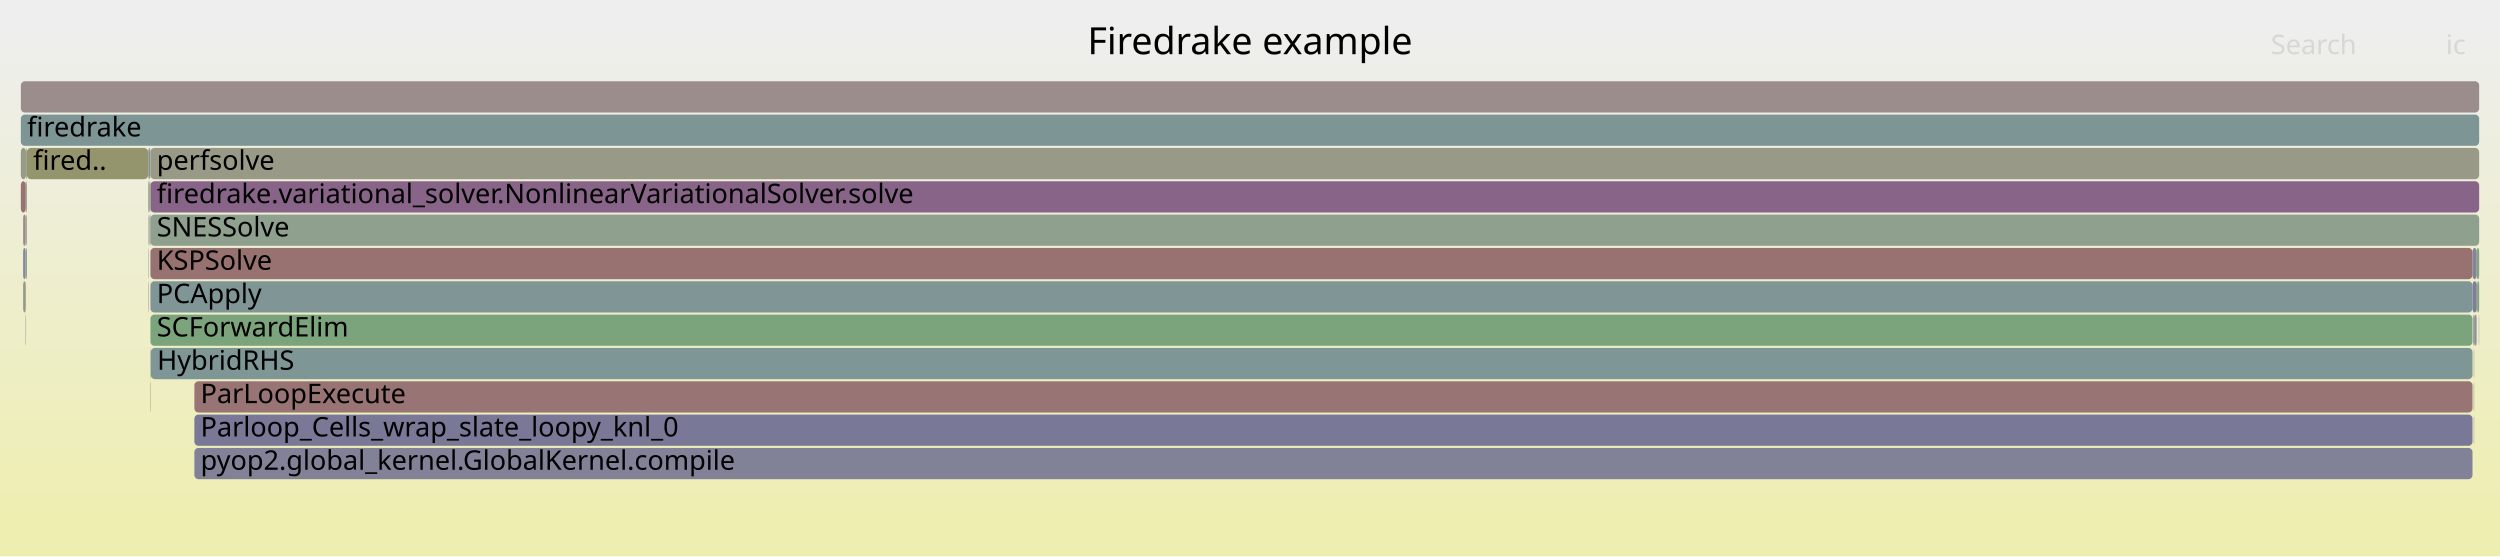
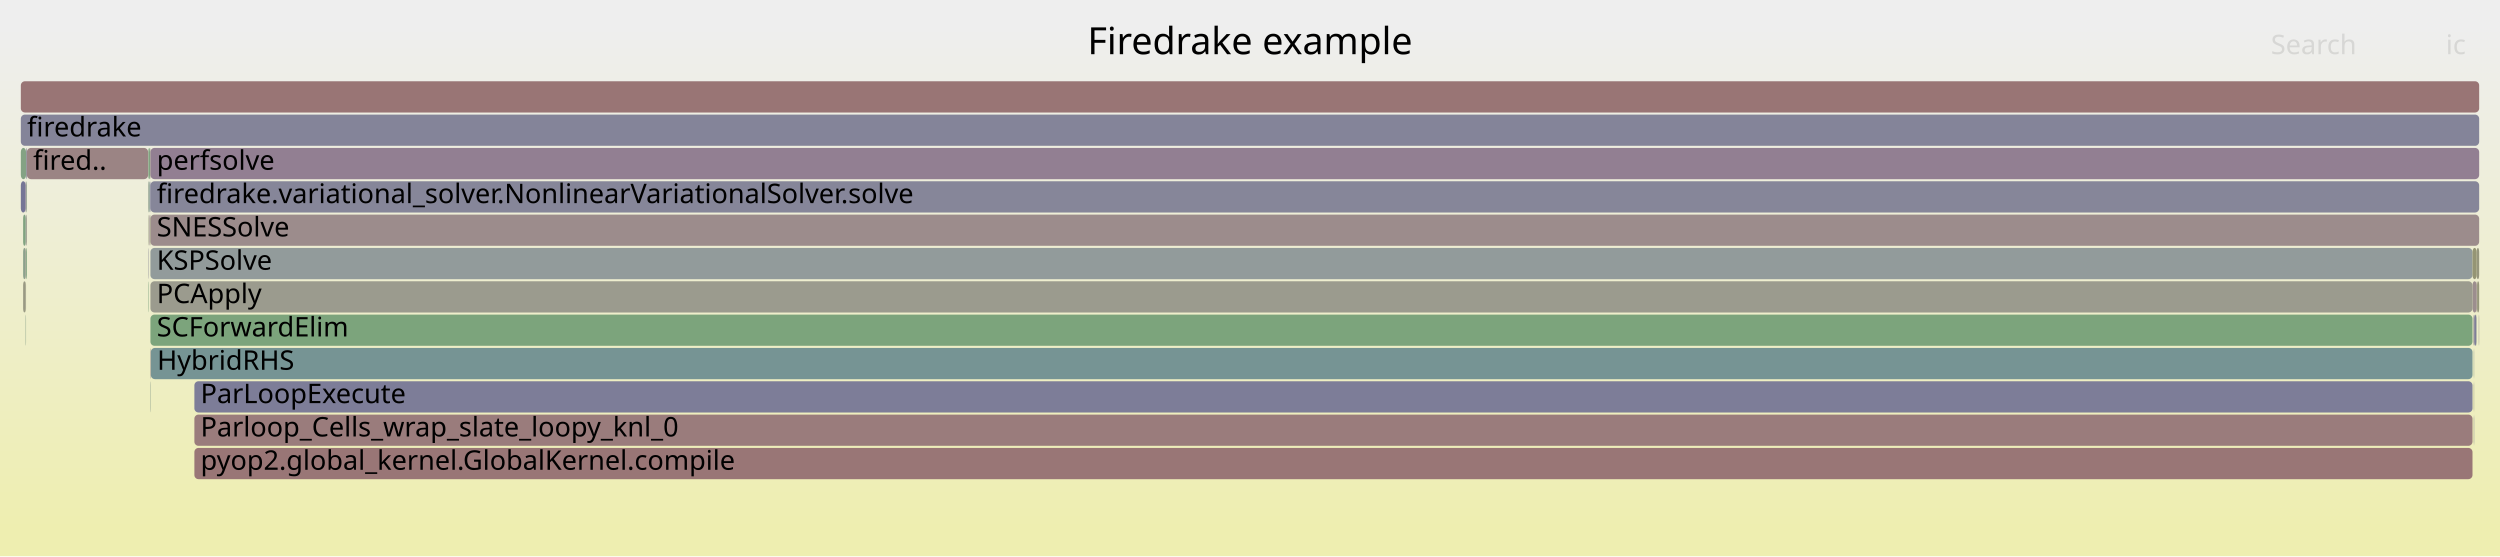
<svg xmlns="http://www.w3.org/2000/svg" version="1.1" width="1200" height="267" viewBox="0 0 1200 267">
  <defs>
    <linearGradient id="background" y1="0" y2="1" x1="0" x2="0">
      <stop stop-color="#eeeeee" offset="5%" />
      <stop stop-color="#eeeeb0" offset="95%" />
    </linearGradient>
  </defs>
  <style type="text/css">
	text { font-family:Verdana; font-size:13px; fill:rgb(0,0,0); }
	#search, #ignorecase { opacity:0.1; cursor:pointer; }
	#search:hover, #search.show, #ignorecase:hover, #ignorecase.show { opacity:1; }
	#subtitle { text-anchor:middle; font-color:rgb(160,160,160); }
	#title { text-anchor:middle; font-size:18px}
	#unzoom { cursor:pointer; }
	#frames &gt; *:hover { stroke:black; stroke-width:0.5; cursor:pointer; }
	.hide { display:none; }
	.parent { opacity:0.5; }
</style>
  <rect x="0.0" y="0" width="1200.0" height="267.0" fill="url(#background)" />
  <text id="title" x="600.00" y="26">Firedrake example</text>
  <text id="details" x="10.00" y="249"> </text>
  <text id="unzoom" x="10.00" y="26" class="hide">Reset Zoom</text>
  <text id="search" x="1090.00" y="26">Search</text>
  <text id="ignorecase" x="1174.00" y="26">ic</text>
  <text id="matched" x="1090.00" y="249"> </text>
  <g id="frames">
    <g>
-       <rect x="1188.8" y="135" width="0.2" height="15.0" fill="rgb(139.175,109.761,139.175)" rx="2" ry="2" />
+       <rect x="12.3" y="135" width="0.2" height="15.0" fill="rgb(151.007,151.007,124.113)" rx="2" ry="2" />
+       <text x="15.26" y="145.5" />
+     </g>
+     <g>
+       <rect x="12.3" y="119" width="0.2" height="15.0" fill="rgb(152.541,116.146,116.146)" rx="2" ry="2" />
+       <text x="15.26" y="129.5" />
+     </g>
+     <g>
+       <rect x="12.5" y="71" width="0.4" height="15.0" fill="rgb(137.563,137.563,154.044)" rx="2" ry="2" />
+       <text x="15.55" y="81.5" />
+     </g>
+     <g>
+       <rect x="1188.8" y="135" width="0.2" height="15.0" fill="rgb(155.299,137.29,137.29)" rx="2" ry="2" />
      <text x="1191.79" y="145.5" />
    </g>
    <g>
-       <rect x="71.1" y="119" width="0.2" height="15.0" fill="rgb(140.507,160.848,140.507)" rx="2" ry="2" />
+       <rect x="71.3" y="71" width="0.7" height="15.0" fill="rgb(128.291,162.836,128.291)" rx="2" ry="2" />
+       <text x="74.27" y="81.5" />
+     </g>
+     <g>
+       <rect x="1189.8" y="151" width="0.2" height="15.0" fill="rgb(154.833,154.833,142.654)" rx="2" ry="2" />
+       <text x="1192.80" y="161.5" />
+     </g>
+     <g>
+       <rect x="11.1" y="119" width="1.2" height="15.0" fill="rgb(140.431,160.86,140.431)" rx="2" ry="2" />
+       <text x="14.12" y="129.5" />
+     </g>
+     <g>
+       <rect x="10.0" y="39" width="1180.0" height="15.0" fill="rgb(152.688,117.273,117.273)" rx="2" ry="2" />
+       <text x="13.00" y="49.5" />
+     </g>
+     <g>
+       <rect x="71.1" y="135" width="0.2" height="15.0" fill="rgb(126.784,163.082,126.784)" rx="2" ry="2" />
+       <text x="74.08" y="145.5" />
+     </g>
+     <g>
+       <rect x="72.2" y="103" width="1117.8" height="15.0" fill="rgb(155.636,139.879,139.879)" rx="2" ry="2" />
+       <text x="75.25" y="113.5">SNESSolve</text>
+     </g>
+     <g>
+       <rect x="10.0" y="87" width="2.3" height="15.0" fill="rgb(117.485,117.485,150.158)" rx="2" ry="2" />
+       <text x="13.00" y="97.5" />
+     </g>
+     <g>
+       <rect x="72.2" y="183" width="0.2" height="15.0" fill="rgb(142.845,160.467,142.845)" rx="2" ry="2" />
+       <text x="75.25" y="193.5" />
+     </g>
+     <g>
+       <rect x="1187.2" y="151" width="0.3" height="15.0" fill="rgb(155.699,155.699,146.85)" rx="2" ry="2" />
+       <text x="1190.24" y="161.5" />
+     </g>
+     <g>
+       <rect x="12.5" y="87" width="0.4" height="15.0" fill="rgb(145.198,160.084,145.198)" rx="2" ry="2" />
+       <text x="15.55" y="97.5" />
+     </g>
+     <g>
+       <rect x="71.7" y="87" width="0.3" height="15.0" fill="rgb(126.813,149.914,149.914)" rx="2" ry="2" />
+       <text x="74.68" y="97.5" />
+     </g>
+     <g>
+       <rect x="72.2" y="119" width="1114.6" height="15.0" fill="rgb(145.949,154.876,154.876)" rx="2" ry="2" />
+       <text x="75.25" y="129.5">KSPSolve</text>
+     </g>
+     <g>
+       <rect x="1187.4" y="183" width="0.1" height="15.0" fill="rgb(149.302,149.302,115.847)" rx="2" ry="2" />
+       <text x="1190.36" y="193.5" />
+     </g>
+     <g>
+       <rect x="72.0" y="71" width="0.2" height="15.0" fill="rgb(147.995,147.995,109.514)" rx="2" ry="2" />
+       <text x="75.00" y="81.5" />
+     </g>
+     <g>
+       <rect x="93.3" y="183" width="1093.5" height="15.0" fill="rgb(125.043,125.043,151.621)" rx="2" ry="2" />
+       <text x="96.27" y="193.5">ParLoopExecute</text>
+     </g>
+     <g>
+       <rect x="1188.6" y="151" width="0.2" height="15.0" fill="rgb(147.746,159.669,147.746)" rx="2" ry="2" />
+       <text x="1191.61" y="161.5" />
+     </g>
+     <g>
+       <rect x="1189.0" y="135" width="1.0" height="15.0" fill="rgb(150.968,150.968,123.923)" rx="2" ry="2" />
+       <text x="1191.98" y="145.5" />
+     </g>
+     <g>
+       <rect x="1187.6" y="151" width="1.0" height="15.0" fill="rgb(125.773,125.773,151.763)" rx="2" ry="2" />
+       <text x="1190.65" y="161.5" />
+     </g>
+     <g>
+       <rect x="1187.5" y="183" width="0.1" height="15.0" fill="rgb(155.573,155.573,146.24)" rx="2" ry="2" />
+       <text x="1190.49" y="193.5" />
+     </g>
+     <g>
+       <rect x="72.2" y="87" width="1117.8" height="15.0" fill="rgb(134.335,134.335,153.42)" rx="2" ry="2" />
+       <text x="75.25" y="97.5">firedrake.variational_solver.NonlinearVariationalSolver.solve</text>
+     </g>
+     <g>
+       <rect x="71.1" y="103" width="0.2" height="15.0" fill="rgb(152.015,152.015,128.993)" rx="2" ry="2" />
+       <text x="74.08" y="113.5" />
+     </g>
+     <g>
+       <rect x="1186.8" y="135" width="2.0" height="15.0" fill="rgb(155.978,142.497,142.497)" rx="2" ry="2" />
+       <text x="1189.78" y="145.5" />
+     </g>
+     <g>
+       <rect x="1187.5" y="199" width="0.1" height="15.0" fill="rgb(108.639,108.639,148.446)" rx="2" ry="2" />
+       <text x="1190.49" y="209.5" />
+     </g>
+     <g>
+       <rect x="12.5" y="119" width="0.4" height="15.0" fill="rgb(127.473,162.97,127.473)" rx="2" ry="2" />
+       <text x="15.55" y="129.5" />
+     </g>
+     <g>
+       <rect x="12.3" y="103" width="0.2" height="15.0" fill="rgb(143.967,143.967,155.284)" rx="2" ry="2" />
+       <text x="15.26" y="113.5" />
+     </g>
+     <g>
+       <rect x="10.0" y="71" width="2.5" height="15.0" fill="rgb(131.633,162.292,131.633)" rx="2" ry="2" />
+       <text x="13.00" y="81.5" />
+     </g>
+     <g>
+       <rect x="93.3" y="215" width="1093.5" height="15.0" fill="rgb(152.717,117.5,117.5)" rx="2" ry="2" />
+       <text x="96.27" y="225.5">pyop2.global_kernel.GlobalKernel.compile</text>
+     </g>
+     <g>
+       <rect x="12.3" y="87" width="0.2" height="15.0" fill="rgb(143.412,120.617,143.412)" rx="2" ry="2" />
+       <text x="15.26" y="97.5" />
+     </g>
+     <g>
+       <rect x="93.3" y="199" width="1093.5" height="15.0" fill="rgb(153.525,123.688,123.688)" rx="2" ry="2" />
+       <text x="96.27" y="209.5">Parloop_Cells_wrap_slate_loopy_knl_0</text>
+     </g>
+     <g>
+       <rect x="72.2" y="151" width="1114.6" height="15.0" fill="rgb(123.752,163.575,123.752)" rx="2" ry="2" />
+       <text x="75.25" y="161.5">SCForwardElim</text>
+     </g>
+     <g>
+       <rect x="71.1" y="87" width="0.2" height="15.0" fill="rgb(142.272,160.56,142.272)" rx="2" ry="2" />
+       <text x="74.08" y="97.5" />
+     </g>
+     <g>
+       <rect x="10.0" y="55" width="1180.0" height="15.0" fill="rgb(132.129,132.129,152.993)" rx="2" ry="2" />
+       <text x="13.00" y="65.5">firedrake</text>
+     </g>
+     <g>
+       <rect x="1187.4" y="199" width="0.1" height="15.0" fill="rgb(151.607,151.607,127.021)" rx="2" ry="2" />
+       <text x="1190.36" y="209.5" />
+     </g>
+     <g>
+       <rect x="11.1" y="103" width="1.2" height="15.0" fill="rgb(128.538,162.796,128.538)" rx="2" ry="2" />
+       <text x="14.12" y="113.5" />
+     </g>
+     <g>
+       <rect x="1187.5" y="151" width="0.1" height="15.0" fill="rgb(135.27,135.27,153.601)" rx="2" ry="2" />
+       <text x="1190.49" y="161.5" />
+     </g>
+     <g>
+       <rect x="72.4" y="167" width="1114.4" height="15.0" fill="rgb(118.441,147.744,147.744)" rx="2" ry="2" />
+       <text x="75.43" y="177.5">HybridRHS</text>
+     </g>
+     <g>
+       <rect x="71.3" y="87" width="0.4" height="15.0" fill="rgb(143.978,160.283,143.978)" rx="2" ry="2" />
+       <text x="74.27" y="97.5" />
+     </g>
+     <g>
+       <rect x="12.5" y="103" width="0.4" height="15.0" fill="rgb(154.704,154.704,142.026)" rx="2" ry="2" />
+       <text x="15.55" y="113.5" />
+     </g>
+     <g>
+       <rect x="1188.8" y="119" width="1.2" height="15.0" fill="rgb(151.17,151.17,124.901)" rx="2" ry="2" />
+       <text x="1191.79" y="129.5" />
+     </g>
+     <g>
+       <rect x="72.2" y="71" width="1117.8" height="15.0" fill="rgb(145.793,126.719,145.793)" rx="2" ry="2" />
+       <text x="75.25" y="81.5">perfsolve</text>
+     </g>
+     <g>
+       <rect x="12.9" y="71" width="58.2" height="15.0" fill="rgb(154.641,132.248,132.248)" rx="2" ry="2" />
+       <text x="15.92" y="81.5">fired..</text>
+     </g>
+     <g>
+       <rect x="1187.4" y="167" width="0.1" height="15.0" fill="rgb(135.436,161.673,135.436)" rx="2" ry="2" />
+       <text x="1190.36" y="177.5" />
+     </g>
+     <g>
+       <rect x="72.2" y="167" width="0.2" height="15.0" fill="rgb(155.589,139.517,139.517)" rx="2" ry="2" />
+       <text x="75.25" y="177.5" />
+     </g>
+     <g>
+       <rect x="12.3" y="151" width="0.2" height="15.0" fill="rgb(138.801,161.125,138.801)" rx="2" ry="2" />
+       <text x="15.26" y="161.5" />
+     </g>
+     <g>
+       <rect x="71.7" y="103" width="0.3" height="15.0" fill="rgb(155.908,141.962,141.962)" rx="2" ry="2" />
+       <text x="74.68" y="113.5" />
+     </g>
+     <g>
+       <rect x="11.1" y="135" width="1.2" height="15.0" fill="rgb(152.519,152.519,131.44)" rx="2" ry="2" />
+       <text x="14.12" y="145.5" />
+     </g>
+     <g>
+       <rect x="72.0" y="103" width="0.2" height="15.0" fill="rgb(150.138,150.138,119.901)" rx="2" ry="2" />
+       <text x="75.00" y="113.5" />
+     </g>
+     <g>
+       <rect x="71.1" y="119" width="0.2" height="15.0" fill="rgb(147.63,147.63,155.993)" rx="2" ry="2" />
      <text x="74.08" y="129.5" />
    </g>
    <g>
-       <rect x="72.2" y="87" width="1117.8" height="15.0" fill="rgb(135.779,101.058,135.779)" rx="2" ry="2" />
-       <text x="75.25" y="97.5">firedrake.variational_solver.NonlinearVariationalSolver.solve</text>
-     </g>
-     <g>
-       <rect x="12.5" y="71" width="0.4" height="15.0" fill="rgb(131.584,162.3,131.584)" rx="2" ry="2" />
-       <text x="15.55" y="81.5" />
-     </g>
-     <g>
-       <rect x="11.1" y="135" width="1.2" height="15.0" fill="rgb(153.462,153.462,136.007)" rx="2" ry="2" />
-       <text x="14.12" y="145.5" />
-     </g>
-     <g>
-       <rect x="12.3" y="135" width="0.2" height="15.0" fill="rgb(132.053,162.224,132.053)" rx="2" ry="2" />
-       <text x="15.26" y="145.5" />
-     </g>
-     <g>
-       <rect x="1187.6" y="151" width="1.0" height="15.0" fill="rgb(143.255,143.255,155.146)" rx="2" ry="2" />
-       <text x="1190.65" y="161.5" />
-     </g>
-     <g>
-       <rect x="12.5" y="87" width="0.4" height="15.0" fill="rgb(152.183,152.183,129.811)" rx="2" ry="2" />
-       <text x="15.55" y="97.5" />
-     </g>
-     <g>
-       <rect x="71.1" y="87" width="0.2" height="15.0" fill="rgb(111.084,145.837,145.837)" rx="2" ry="2" />
-       <text x="74.08" y="97.5" />
-     </g>
-     <g>
-       <rect x="72.0" y="103" width="0.2" height="15.0" fill="rgb(144.179,122.584,144.179)" rx="2" ry="2" />
-       <text x="75.00" y="113.5" />
-     </g>
-     <g>
-       <rect x="72.0" y="71" width="0.2" height="15.0" fill="rgb(149.217,149.217,115.434)" rx="2" ry="2" />
-       <text x="75.00" y="81.5" />
-     </g>
-     <g>
-       <rect x="12.3" y="103" width="0.2" height="15.0" fill="rgb(155.026,155.026,143.587)" rx="2" ry="2" />
-       <text x="15.26" y="113.5" />
-     </g>
-     <g>
-       <rect x="12.3" y="87" width="0.2" height="15.0" fill="rgb(119.866,119.866,150.619)" rx="2" ry="2" />
-       <text x="15.26" y="97.5" />
-     </g>
-     <g>
-       <rect x="71.1" y="103" width="0.2" height="15.0" fill="rgb(113.787,146.537,146.537)" rx="2" ry="2" />
-       <text x="74.08" y="113.5" />
-     </g>
-     <g>
-       <rect x="72.2" y="71" width="1117.8" height="15.0" fill="rgb(153.195,153.195,134.716)" rx="2" ry="2" />
-       <text x="75.25" y="81.5">perfsolve</text>
-     </g>
-     <g>
-       <rect x="93.3" y="215" width="1093.5" height="15.0" fill="rgb(129.169,129.169,152.42)" rx="2" ry="2" />
-       <text x="96.27" y="225.5">pyop2.global_kernel.GlobalKernel.compile</text>
-     </g>
-     <g>
-       <rect x="1187.5" y="151" width="0.1" height="15.0" fill="rgb(116.012,147.114,147.114)" rx="2" ry="2" />
-       <text x="1190.49" y="161.5" />
-     </g>
-     <g>
-       <rect x="12.5" y="119" width="0.4" height="15.0" fill="rgb(117.546,147.512,147.512)" rx="2" ry="2" />
-       <text x="15.55" y="129.5" />
-     </g>
-     <g>
-       <rect x="1187.4" y="199" width="0.1" height="15.0" fill="rgb(140.707,153.517,153.517)" rx="2" ry="2" />
-       <text x="1190.36" y="209.5" />
-     </g>
-     <g>
-       <rect x="72.2" y="151" width="1114.6" height="15.0" fill="rgb(123.928,163.547,123.928)" rx="2" ry="2" />
-       <text x="75.25" y="161.5">SCForwardElim</text>
-     </g>
-     <g>
-       <rect x="93.3" y="199" width="1093.5" height="15.0" fill="rgb(120.651,120.651,150.771)" rx="2" ry="2" />
-       <text x="96.27" y="209.5">Parloop_Cells_wrap_slate_loopy_knl_0</text>
-     </g>
-     <g>
-       <rect x="1189.8" y="151" width="0.2" height="15.0" fill="rgb(148.638,159.524,148.638)" rx="2" ry="2" />
-       <text x="1192.80" y="161.5" />
-     </g>
-     <g>
-       <rect x="71.7" y="103" width="0.3" height="15.0" fill="rgb(153.383,153.383,135.623)" rx="2" ry="2" />
-       <text x="74.68" y="113.5" />
-     </g>
-     <g>
-       <rect x="72.4" y="167" width="1114.4" height="15.0" fill="rgb(126.699,149.885,149.885)" rx="2" ry="2" />
-       <text x="75.43" y="177.5">HybridRHS</text>
-     </g>
-     <g>
-       <rect x="11.1" y="119" width="1.2" height="15.0" fill="rgb(136.315,136.315,153.803)" rx="2" ry="2" />
-       <text x="14.12" y="129.5" />
-     </g>
-     <g>
-       <rect x="93.3" y="183" width="1093.5" height="15.0" fill="rgb(152.499,115.825,115.825)" rx="2" ry="2" />
-       <text x="96.27" y="193.5">ParLoopExecute</text>
-     </g>
-     <g>
-       <rect x="1187.2" y="151" width="0.3" height="15.0" fill="rgb(118.704,118.704,150.394)" rx="2" ry="2" />
-       <text x="1190.24" y="161.5" />
-     </g>
-     <g>
-       <rect x="72.2" y="103" width="1117.8" height="15.0" fill="rgb(143.369,160.382,143.369)" rx="2" ry="2" />
-       <text x="75.25" y="113.5">SNESSolve</text>
-     </g>
-     <g>
-       <rect x="1188.6" y="151" width="0.2" height="15.0" fill="rgb(145.98,127.2,145.98)" rx="2" ry="2" />
-       <text x="1191.61" y="161.5" />
-     </g>
-     <g>
-       <rect x="1187.5" y="199" width="0.1" height="15.0" fill="rgb(132.505,132.505,153.066)" rx="2" ry="2" />
-       <text x="1190.49" y="209.5" />
-     </g>
-     <g>
-       <rect x="72.0" y="87" width="0.2" height="15.0" fill="rgb(153.862,153.862,137.945)" rx="2" ry="2" />
+       <rect x="1186.8" y="119" width="2.0" height="15.0" fill="rgb(149.369,149.369,116.171)" rx="2" ry="2" />
+       <text x="1189.78" y="129.5" />
+     </g>
+     <g>
+       <rect x="72.2" y="135" width="1114.6" height="15.0" fill="rgb(154.618,154.618,141.61)" rx="2" ry="2" />
+       <text x="75.25" y="145.5">PCApply</text>
+     </g>
+     <g>
+       <rect x="72.0" y="87" width="0.2" height="15.0" fill="rgb(116.973,116.973,150.059)" rx="2" ry="2" />
      <text x="75.00" y="97.5" />
    </g>
    <g>
-       <rect x="72.2" y="119" width="1114.6" height="15.0" fill="rgb(152.099,112.761,112.761)" rx="2" ry="2" />
-       <text x="75.25" y="129.5">KSPSolve</text>
-     </g>
-     <g>
-       <rect x="71.1" y="71" width="0.2" height="15.0" fill="rgb(152.086,112.661,112.661)" rx="2" ry="2" />
+       <rect x="71.1" y="71" width="0.2" height="15.0" fill="rgb(125.223,163.336,125.223)" rx="2" ry="2" />
      <text x="74.08" y="81.5" />
    </g>
    <g>
-       <rect x="10.0" y="71" width="2.5" height="15.0" fill="rgb(153.343,153.343,135.431)" rx="2" ry="2" />
-       <text x="13.00" y="81.5" />
-     </g>
-     <g>
-       <rect x="1188.8" y="119" width="1.2" height="15.0" fill="rgb(132.52,162.148,132.52)" rx="2" ry="2" />
-       <text x="1191.79" y="129.5" />
-     </g>
-     <g>
-       <rect x="10.0" y="55" width="1180.0" height="15.0" fill="rgb(124.777,149.387,149.387)" rx="2" ry="2" />
-       <text x="13.00" y="65.5">firedrake</text>
-     </g>
-     <g>
-       <rect x="71.1" y="135" width="0.2" height="15.0" fill="rgb(155.182,136.393,136.393)" rx="2" ry="2" />
-       <text x="74.08" y="145.5" />
-     </g>
-     <g>
-       <rect x="1187.5" y="183" width="0.1" height="15.0" fill="rgb(147.025,147.025,155.876)" rx="2" ry="2" />
-       <text x="1190.49" y="193.5" />
-     </g>
-     <g>
-       <rect x="10.0" y="87" width="2.3" height="15.0" fill="rgb(152.297,114.278,114.278)" rx="2" ry="2" />
-       <text x="13.00" y="97.5" />
-     </g>
-     <g>
-       <rect x="1186.8" y="135" width="2.0" height="15.0" fill="rgb(125.684,125.684,151.745)" rx="2" ry="2" />
-       <text x="1189.78" y="145.5" />
-     </g>
-     <g>
-       <rect x="72.2" y="135" width="1114.6" height="15.0" fill="rgb(128.419,150.331,150.331)" rx="2" ry="2" />
-       <text x="75.25" y="145.5">PCApply</text>
-     </g>
-     <g>
-       <rect x="1187.4" y="183" width="0.1" height="15.0" fill="rgb(120.447,120.447,150.732)" rx="2" ry="2" />
-       <text x="1190.36" y="193.5" />
-     </g>
-     <g>
-       <rect x="71.7" y="87" width="0.3" height="15.0" fill="rgb(151.403,151.403,126.032)" rx="2" ry="2" />
-       <text x="74.68" y="97.5" />
-     </g>
-     <g>
-       <rect x="72.2" y="167" width="0.2" height="15.0" fill="rgb(146.801,159.823,146.801)" rx="2" ry="2" />
-       <text x="75.25" y="177.5" />
-     </g>
-     <g>
-       <rect x="71.3" y="87" width="0.4" height="15.0" fill="rgb(125.507,163.29,125.507)" rx="2" ry="2" />
-       <text x="74.27" y="97.5" />
-     </g>
-     <g>
-       <rect x="1189.0" y="135" width="1.0" height="15.0" fill="rgb(133.308,162.02,133.308)" rx="2" ry="2" />
-       <text x="1191.98" y="145.5" />
-     </g>
-     <g>
-       <rect x="12.3" y="119" width="0.2" height="15.0" fill="rgb(136.887,161.437,136.887)" rx="2" ry="2" />
-       <text x="15.26" y="129.5" />
-     </g>
-     <g>
-       <rect x="71.3" y="71" width="0.7" height="15.0" fill="rgb(124.603,149.341,149.341)" rx="2" ry="2" />
-       <text x="74.27" y="81.5" />
-     </g>
-     <g>
-       <rect x="72.2" y="183" width="0.2" height="15.0" fill="rgb(150.448,150.448,121.403)" rx="2" ry="2" />
-       <text x="75.25" y="193.5" />
-     </g>
-     <g>
-       <rect x="10.0" y="39" width="1180.0" height="15.0" fill="rgb(155.779,140.976,140.976)" rx="2" ry="2" />
-       <text x="13.00" y="49.5" />
-     </g>
-     <g>
-       <rect x="1187.5" y="167" width="0.1" height="15.0" fill="rgb(140.912,114.211,140.912)" rx="2" ry="2" />
+       <rect x="1187.5" y="167" width="0.1" height="15.0" fill="rgb(145.549,154.772,154.772)" rx="2" ry="2" />
      <text x="1190.49" y="177.5" />
-     </g>
-     <g>
-       <rect x="11.1" y="103" width="1.2" height="15.0" fill="rgb(155.48,138.678,138.678)" rx="2" ry="2" />
-       <text x="14.12" y="113.5" />
-     </g>
-     <g>
-       <rect x="1187.4" y="167" width="0.1" height="15.0" fill="rgb(147.862,147.862,108.87)" rx="2" ry="2" />
-       <text x="1190.36" y="177.5" />
-     </g>
-     <g>
-       <rect x="1186.8" y="119" width="2.0" height="15.0" fill="rgb(131.931,131.931,152.954)" rx="2" ry="2" />
-       <text x="1189.78" y="129.5" />
-     </g>
-     <g>
-       <rect x="12.9" y="71" width="58.2" height="15.0" fill="rgb(147.792,147.792,108.528)" rx="2" ry="2" />
-       <text x="15.92" y="81.5">fired..</text>
-     </g>
-     <g>
-       <rect x="12.3" y="151" width="0.2" height="15.0" fill="rgb(146.984,129.771,146.984)" rx="2" ry="2" />
-       <text x="15.26" y="161.5" />
-     </g>
-     <g>
-       <rect x="12.5" y="103" width="0.4" height="15.0" fill="rgb(149.908,159.317,149.908)" rx="2" ry="2" />
-       <text x="15.55" y="113.5" />
    </g>
  </g>
</svg>
